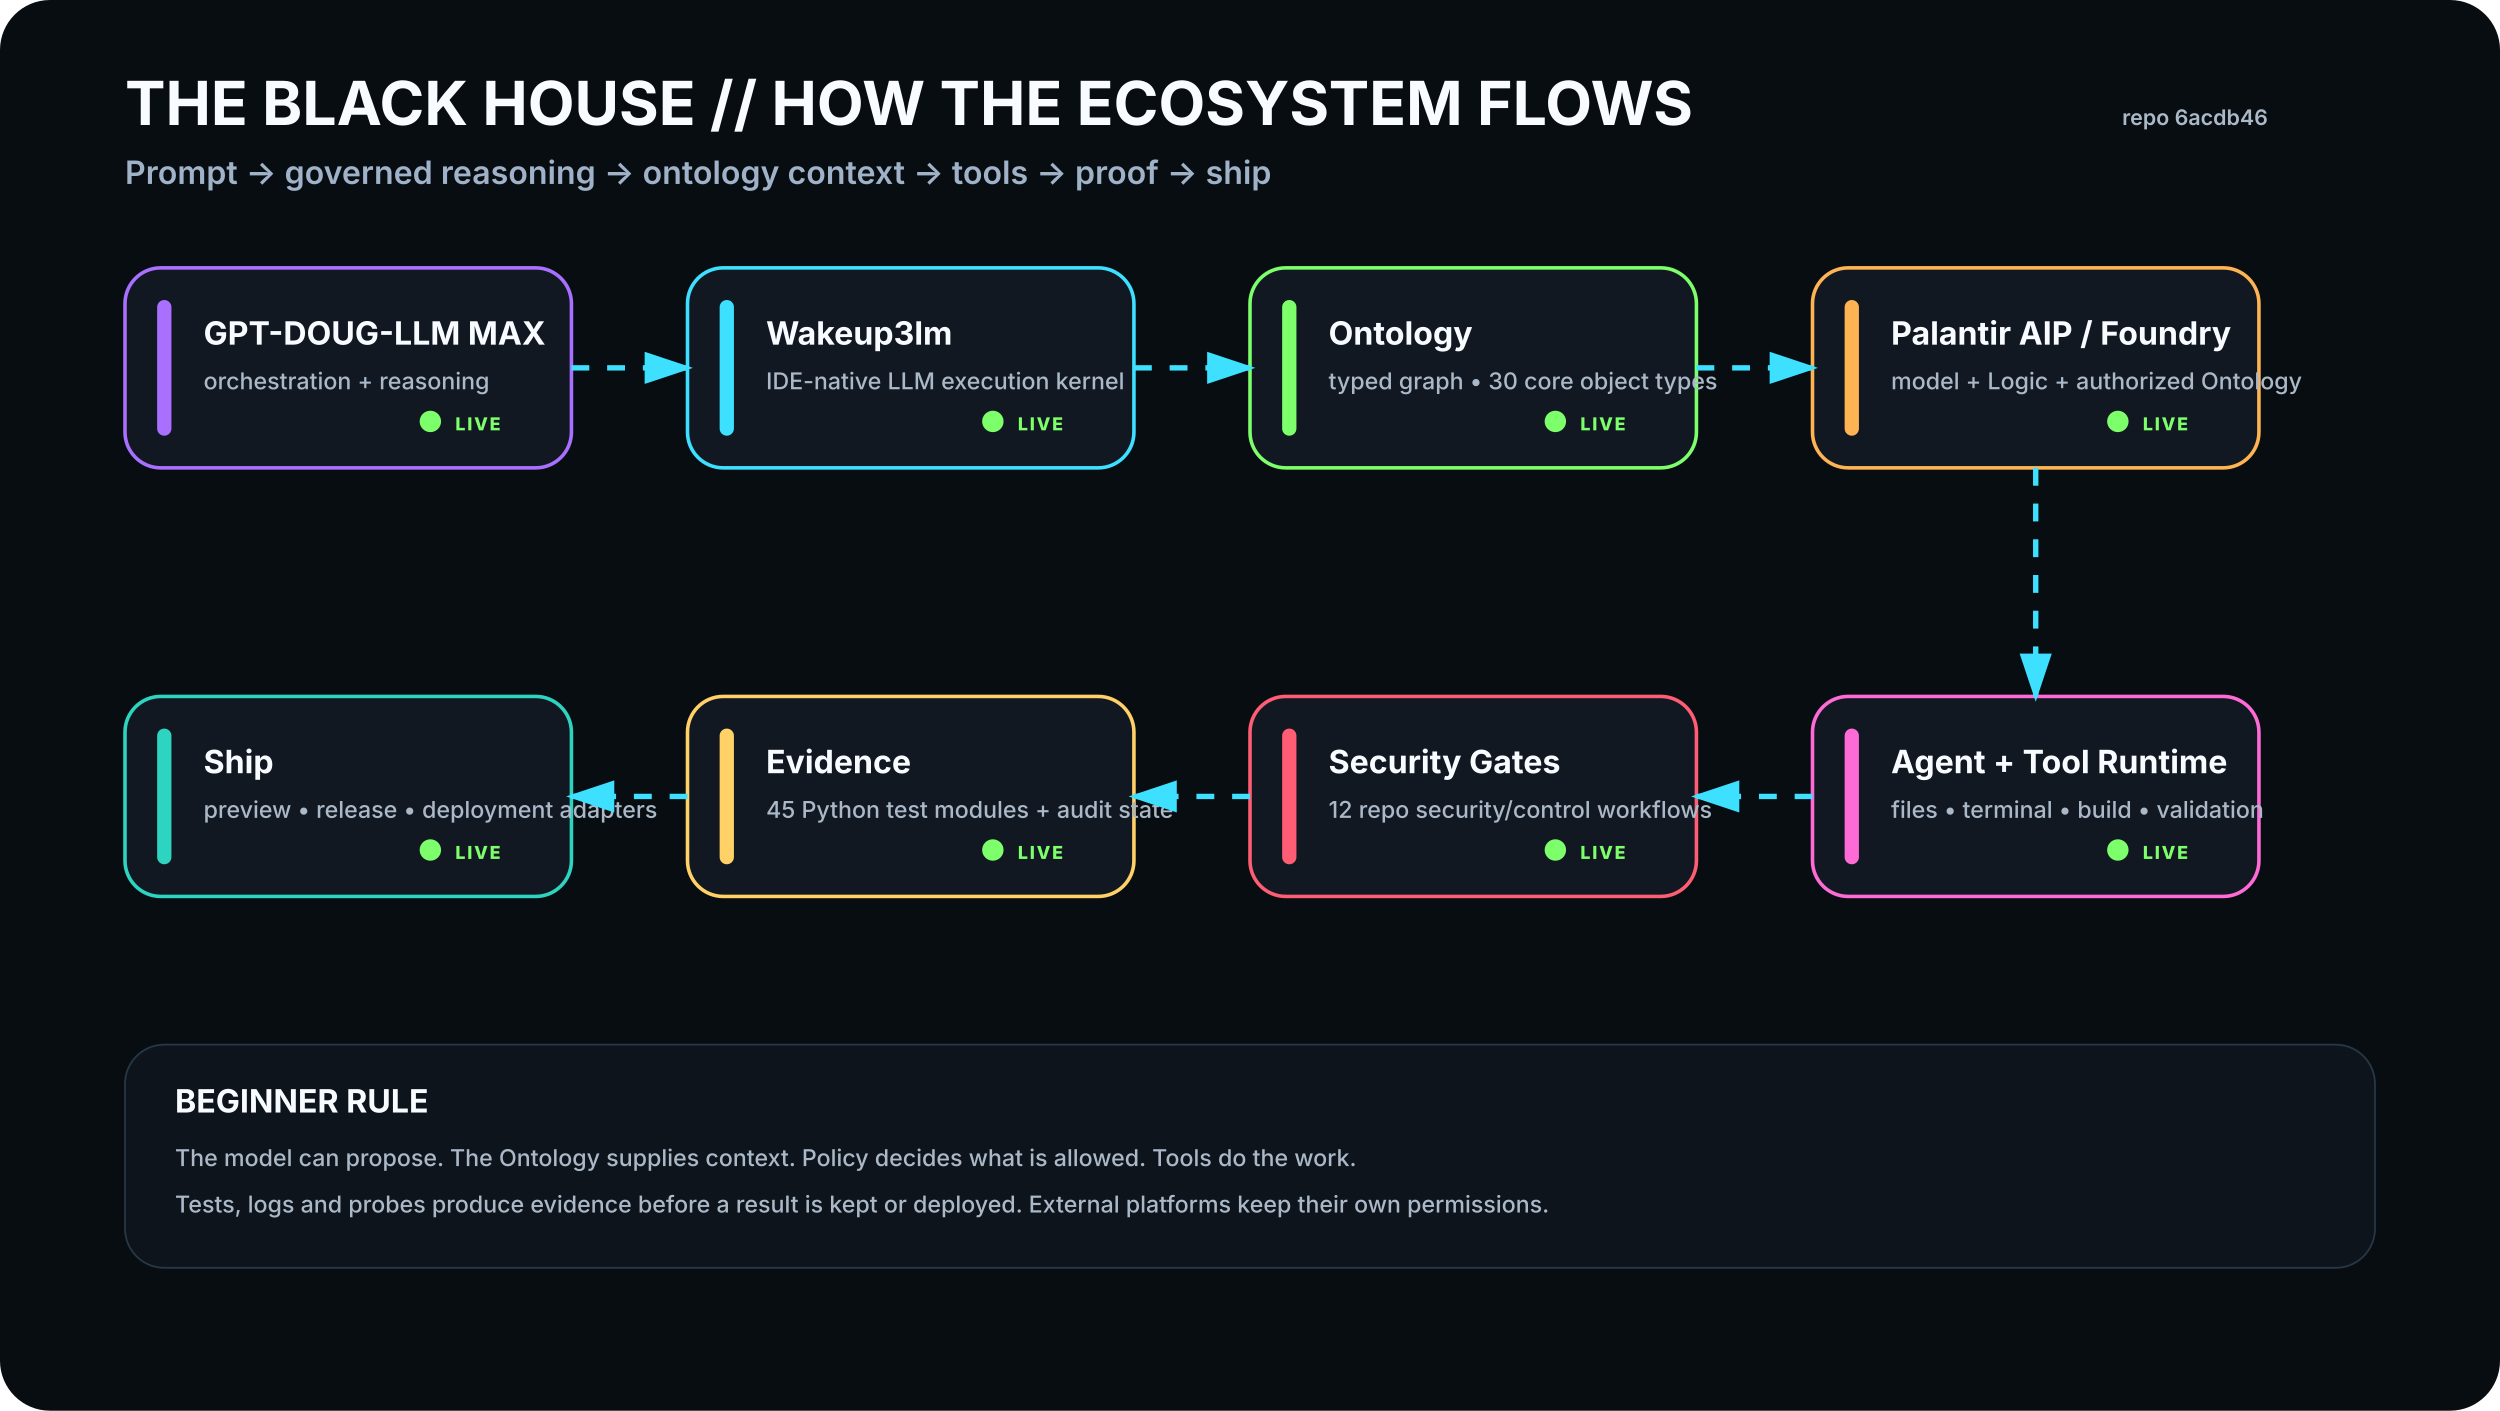
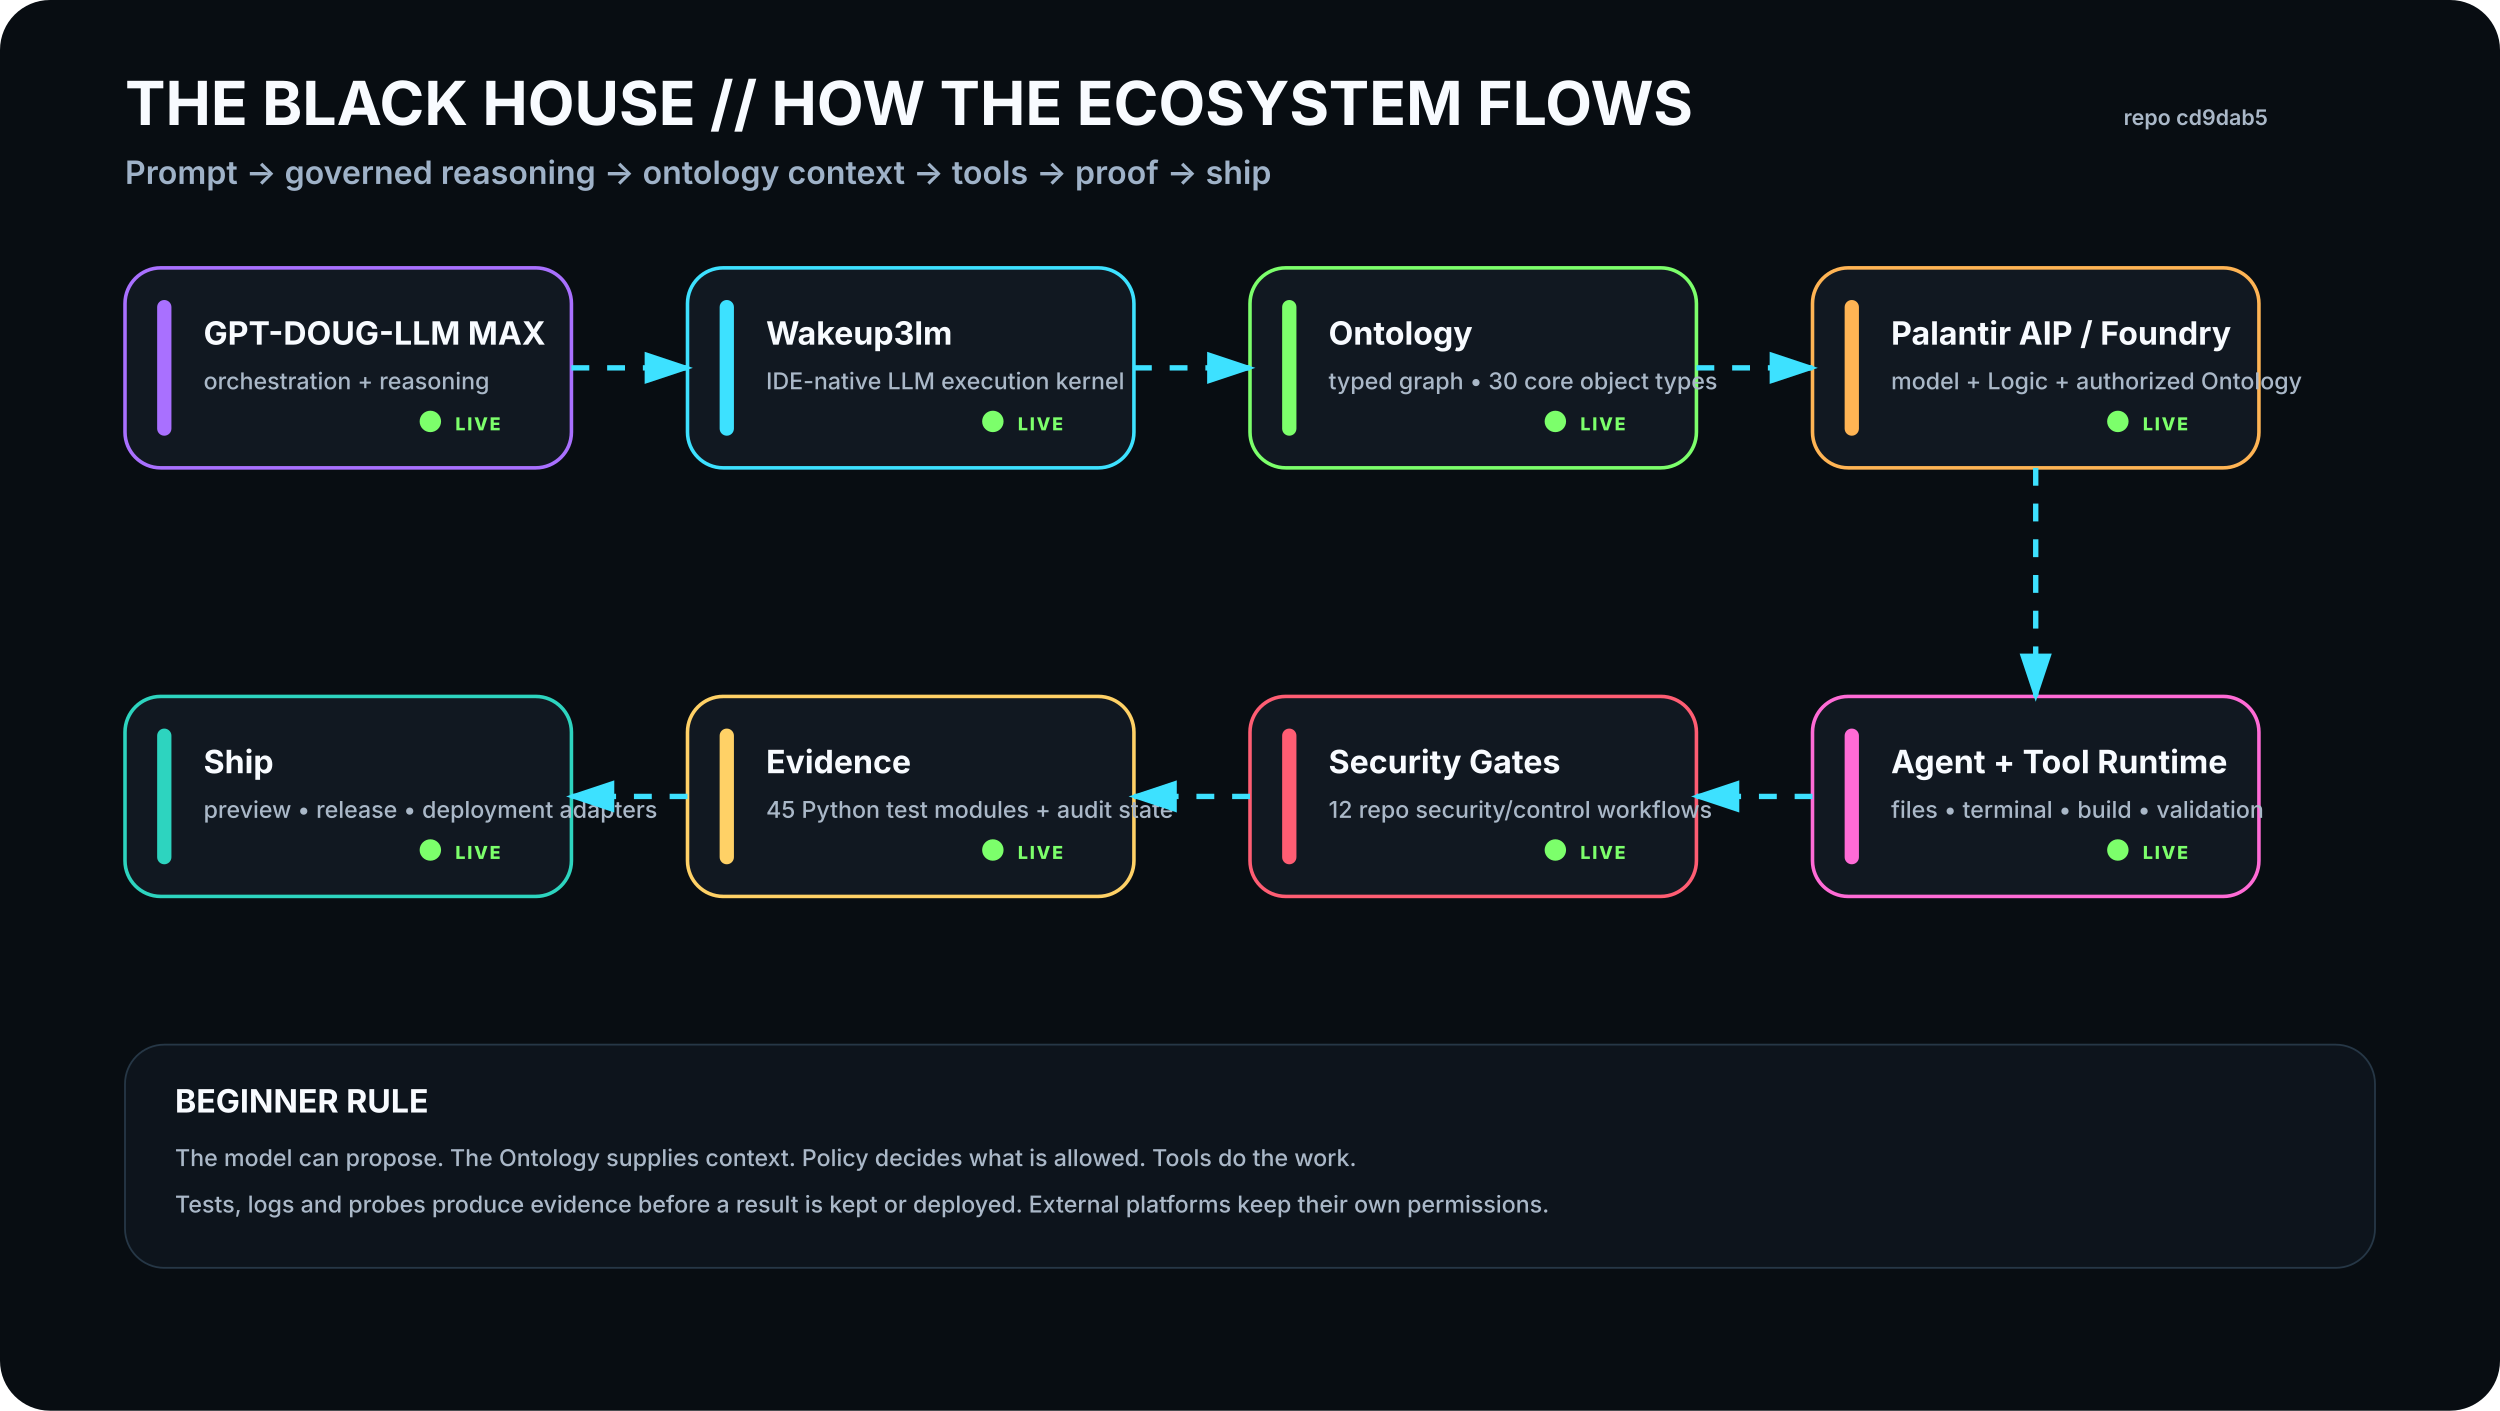
<svg xmlns="http://www.w3.org/2000/svg" viewBox="0 0 1400 790" width="1400" height="790" role="img" aria-labelledby="t d">
  <rect width="1400" height="790" rx="28" fill="#080D12" />
  <defs>
    <filter id="glow">
      <feGaussianBlur stdDeviation="4" result="b" />
      <feMerge>
        <feMergeNode in="b" />
        <feMergeNode in="SourceGraphic" />
      </feMerge>
    </filter>
    <marker id="arrow" markerWidth="10" markerHeight="10" refX="8" refY="3" orient="auto">
      <path d="M0,0 L0,6 L9,3 z" fill="#3DE1FF" />
    </marker>
  </defs>
  <style>
    .h1{font:700 34px -apple-system,BlinkMacSystemFont,'Segoe UI',sans-serif;fill:#F8FBFF}.h2{font:600 18px -apple-system,BlinkMacSystemFont,'Segoe UI',sans-serif;fill:#9FB2C8}
    .title{font:700 18px -apple-system,BlinkMacSystemFont,'Segoe UI',sans-serif;fill:#F8FBFF}.sub{font:500 13px -apple-system,BlinkMacSystemFont,'Segoe UI',sans-serif;fill:#AAB8C8}
    .state{font:800 10px -apple-system,BlinkMacSystemFont,'Segoe UI',sans-serif;letter-spacing:1px}.small{font:600 12px -apple-system,BlinkMacSystemFont,'Segoe UI',sans-serif;fill:#AAB8C8}
  </style>
  <text x="70" y="70" class="h1">THE BLACK HOUSE // HOW THE ECOSYSTEM FLOWS</text>
  <text x="70" y="103" class="h2">Prompt → governed reasoning → ontology context → tools → proof → ship</text>
-   <text x="1270" y="70" text-anchor="end" class="small">repo 6acdb46</text>
+   <text x="1270" y="70" text-anchor="end" class="small">repo cd9dab5</text>
  <g transform="translate(70 150)">
    <rect width="250" height="112" rx="20" fill="#111821" stroke="#A970FF" stroke-width="2" />
    <rect x="18" y="18" width="8" height="76" rx="4" fill="#A970FF" />
    <text x="44" y="43" class="title">GPT-DOUG-LLM MAX</text>
    <text x="44" y="68" class="sub">orchestration + reasoning</text>
    <circle cx="171" cy="86" r="6" fill="#7CFF6B">
      <animate attributeName="opacity" values=".35;1;.35" dur="2.2s" repeatCount="indefinite" />
    </circle>
    <text x="185" y="91" class="state" fill="#7CFF6B">LIVE</text>
  </g>
  <g transform="translate(385 150)">
    <rect width="250" height="112" rx="20" fill="#111821" stroke="#3DE1FF" stroke-width="2" />
    <rect x="18" y="18" width="8" height="76" rx="4" fill="#3DE1FF" />
    <text x="44" y="43" class="title">Wakeup3lm</text>
    <text x="44" y="68" class="sub">IDE-native LLM execution kernel</text>
    <circle cx="171" cy="86" r="6" fill="#7CFF6B">
      <animate attributeName="opacity" values=".35;1;.35" dur="2.2s" repeatCount="indefinite" />
    </circle>
    <text x="185" y="91" class="state" fill="#7CFF6B">LIVE</text>
  </g>
  <g transform="translate(700 150)">
    <rect width="250" height="112" rx="20" fill="#111821" stroke="#7CFF6B" stroke-width="2" />
    <rect x="18" y="18" width="8" height="76" rx="4" fill="#7CFF6B" />
    <text x="44" y="43" class="title">Ontology</text>
    <text x="44" y="68" class="sub">typed graph • 30 core object types</text>
    <circle cx="171" cy="86" r="6" fill="#7CFF6B">
      <animate attributeName="opacity" values=".35;1;.35" dur="2.2s" repeatCount="indefinite" />
    </circle>
    <text x="185" y="91" class="state" fill="#7CFF6B">LIVE</text>
  </g>
  <g transform="translate(1015 150)">
    <rect width="250" height="112" rx="20" fill="#111821" stroke="#FFB454" stroke-width="2" />
    <rect x="18" y="18" width="8" height="76" rx="4" fill="#FFB454" />
    <text x="44" y="43" class="title">Palantir AIP / Foundry</text>
    <text x="44" y="68" class="sub">model + Logic + authorized Ontology</text>
    <circle cx="171" cy="86" r="6" fill="#7CFF6B">
      <animate attributeName="opacity" values=".35;1;.35" dur="2.2s" repeatCount="indefinite" />
    </circle>
    <text x="185" y="91" class="state" fill="#7CFF6B">LIVE</text>
  </g>
  <g transform="translate(1015 390)">
    <rect width="250" height="112" rx="20" fill="#111821" stroke="#FF6BD6" stroke-width="2" />
    <rect x="18" y="18" width="8" height="76" rx="4" fill="#FF6BD6" />
    <text x="44" y="43" class="title">Agent + Tool Runtime</text>
    <text x="44" y="68" class="sub">files • terminal • build • validation</text>
    <circle cx="171" cy="86" r="6" fill="#7CFF6B">
      <animate attributeName="opacity" values=".35;1;.35" dur="2.2s" repeatCount="indefinite" />
    </circle>
    <text x="185" y="91" class="state" fill="#7CFF6B">LIVE</text>
  </g>
  <g transform="translate(700 390)">
    <rect width="250" height="112" rx="20" fill="#111821" stroke="#FF5D73" stroke-width="2" />
    <rect x="18" y="18" width="8" height="76" rx="4" fill="#FF5D73" />
    <text x="44" y="43" class="title">Security Gates</text>
    <text x="44" y="68" class="sub">12 repo security/control workflows</text>
    <circle cx="171" cy="86" r="6" fill="#7CFF6B">
      <animate attributeName="opacity" values=".35;1;.35" dur="2.2s" repeatCount="indefinite" />
    </circle>
    <text x="185" y="91" class="state" fill="#7CFF6B">LIVE</text>
  </g>
  <g transform="translate(385 390)">
    <rect width="250" height="112" rx="20" fill="#111821" stroke="#FFD166" stroke-width="2" />
    <rect x="18" y="18" width="8" height="76" rx="4" fill="#FFD166" />
    <text x="44" y="43" class="title">Evidence</text>
    <text x="44" y="68" class="sub">45 Python test modules + audit state</text>
    <circle cx="171" cy="86" r="6" fill="#7CFF6B">
      <animate attributeName="opacity" values=".35;1;.35" dur="2.2s" repeatCount="indefinite" />
    </circle>
    <text x="185" y="91" class="state" fill="#7CFF6B">LIVE</text>
  </g>
  <g transform="translate(70 390)">
    <rect width="250" height="112" rx="20" fill="#111821" stroke="#2DD4BF" stroke-width="2" />
    <rect x="18" y="18" width="8" height="76" rx="4" fill="#2DD4BF" />
    <text x="44" y="43" class="title">Ship</text>
    <text x="44" y="68" class="sub">preview • release • deployment adapters</text>
    <circle cx="171" cy="86" r="6" fill="#7CFF6B">
      <animate attributeName="opacity" values=".35;1;.35" dur="2.2s" repeatCount="indefinite" />
    </circle>
    <text x="185" y="91" class="state" fill="#7CFF6B">LIVE</text>
  </g>
  <path d="M320 206 L385 206" stroke="#3DE1FF" stroke-width="3" fill="none" marker-end="url(#arrow)" stroke-dasharray="10 10">
    <animate attributeName="stroke-dashoffset" values="20;0" dur="1.2s" repeatCount="indefinite" />
  </path>
  <path d="M635 206 L700 206" stroke="#3DE1FF" stroke-width="3" fill="none" marker-end="url(#arrow)" stroke-dasharray="10 10">
    <animate attributeName="stroke-dashoffset" values="20;0" dur="1.2s" repeatCount="indefinite" />
  </path>
  <path d="M950 206 L1015 206" stroke="#3DE1FF" stroke-width="3" fill="none" marker-end="url(#arrow)" stroke-dasharray="10 10">
    <animate attributeName="stroke-dashoffset" values="20;0" dur="1.2s" repeatCount="indefinite" />
  </path>
  <path d="M1140 262 L1140 390" stroke="#3DE1FF" stroke-width="3" fill="none" marker-end="url(#arrow)" stroke-dasharray="10 10">
    <animate attributeName="stroke-dashoffset" values="20;0" dur="1.2s" repeatCount="indefinite" />
  </path>
  <path d="M1015 446 L950 446" stroke="#3DE1FF" stroke-width="3" fill="none" marker-end="url(#arrow)" stroke-dasharray="10 10">
    <animate attributeName="stroke-dashoffset" values="20;0" dur="1.2s" repeatCount="indefinite" />
  </path>
  <path d="M700 446 L635 446" stroke="#3DE1FF" stroke-width="3" fill="none" marker-end="url(#arrow)" stroke-dasharray="10 10">
    <animate attributeName="stroke-dashoffset" values="20;0" dur="1.2s" repeatCount="indefinite" />
  </path>
  <path d="M385 446 L320 446" stroke="#3DE1FF" stroke-width="3" fill="none" marker-end="url(#arrow)" stroke-dasharray="10 10">
    <animate attributeName="stroke-dashoffset" values="20;0" dur="1.2s" repeatCount="indefinite" />
  </path>
  <g transform="translate(70 585)">
    <rect width="1260" height="125" rx="22" fill="#0D141C" stroke="#263746" />
    <text x="28" y="38" class="title">BEGINNER RULE</text>
    <text x="28" y="68" class="sub">The model can propose. The Ontology supplies context. Policy decides what is allowed. Tools do the work.</text>
    <text x="28" y="94" class="sub">Tests, logs and probes produce evidence before a result is kept or deployed. External platforms keep their own permissions.</text>
  </g>
</svg>
